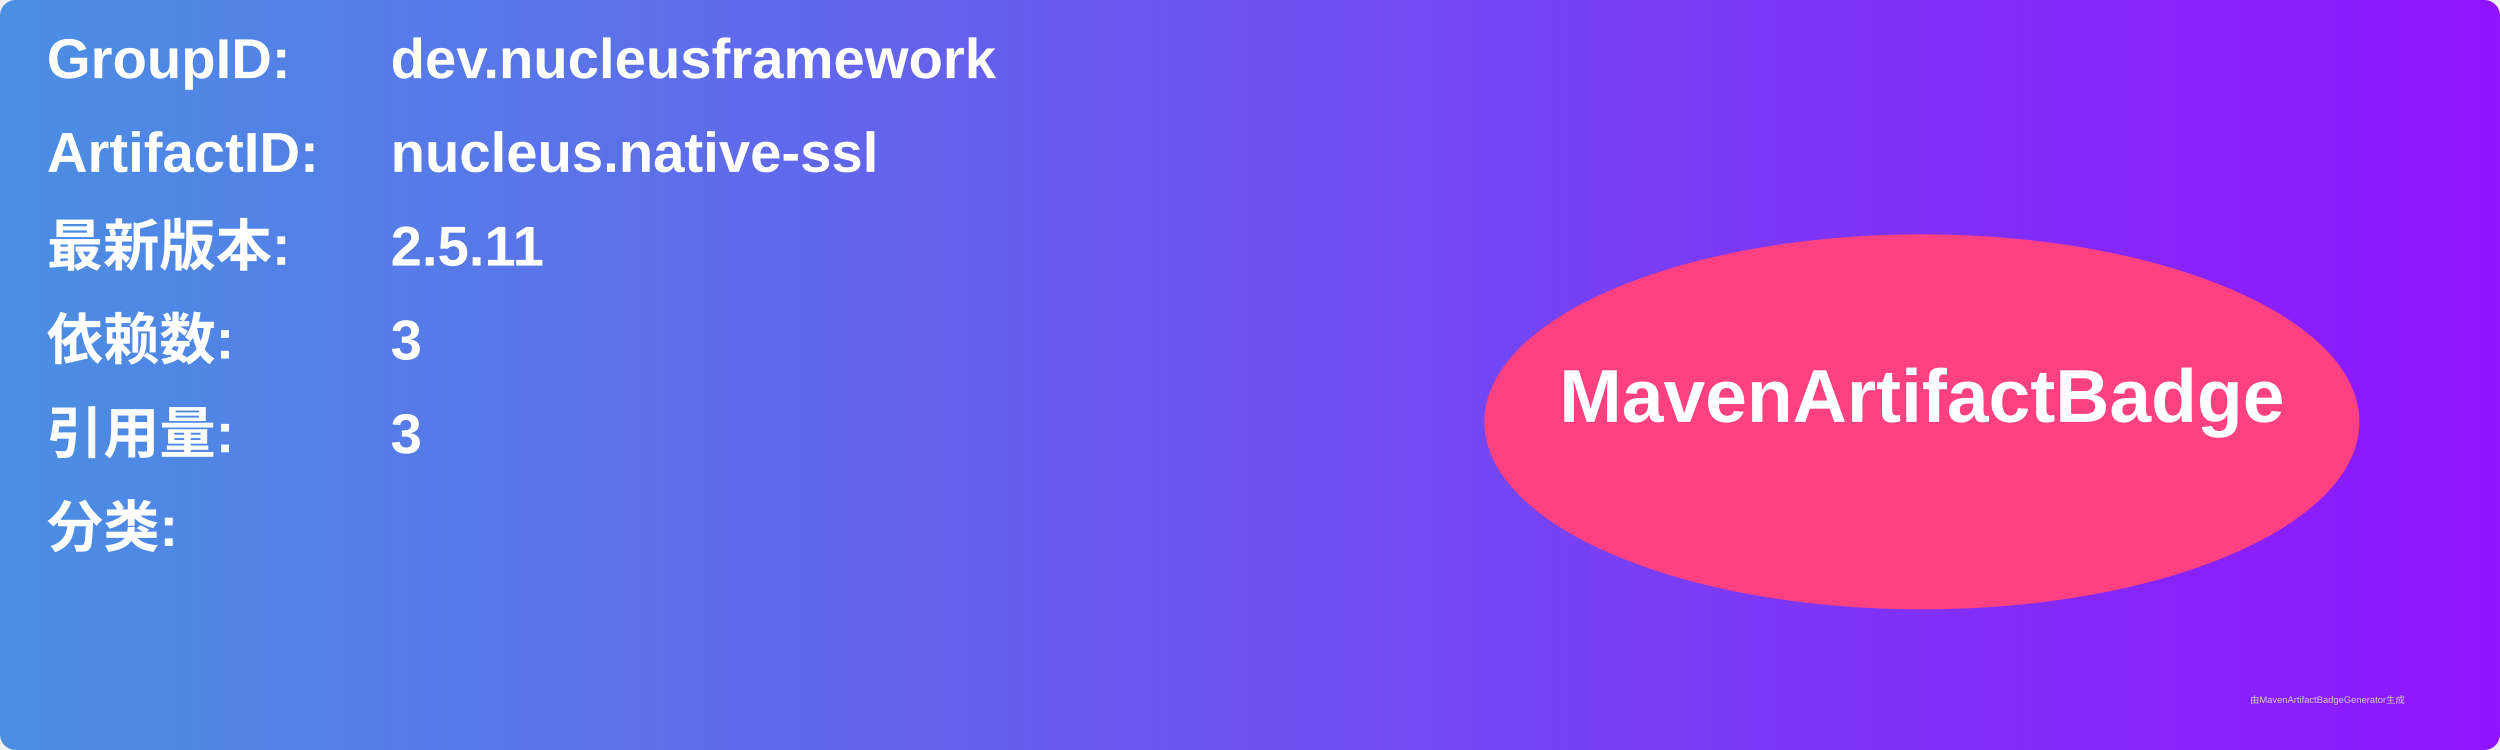
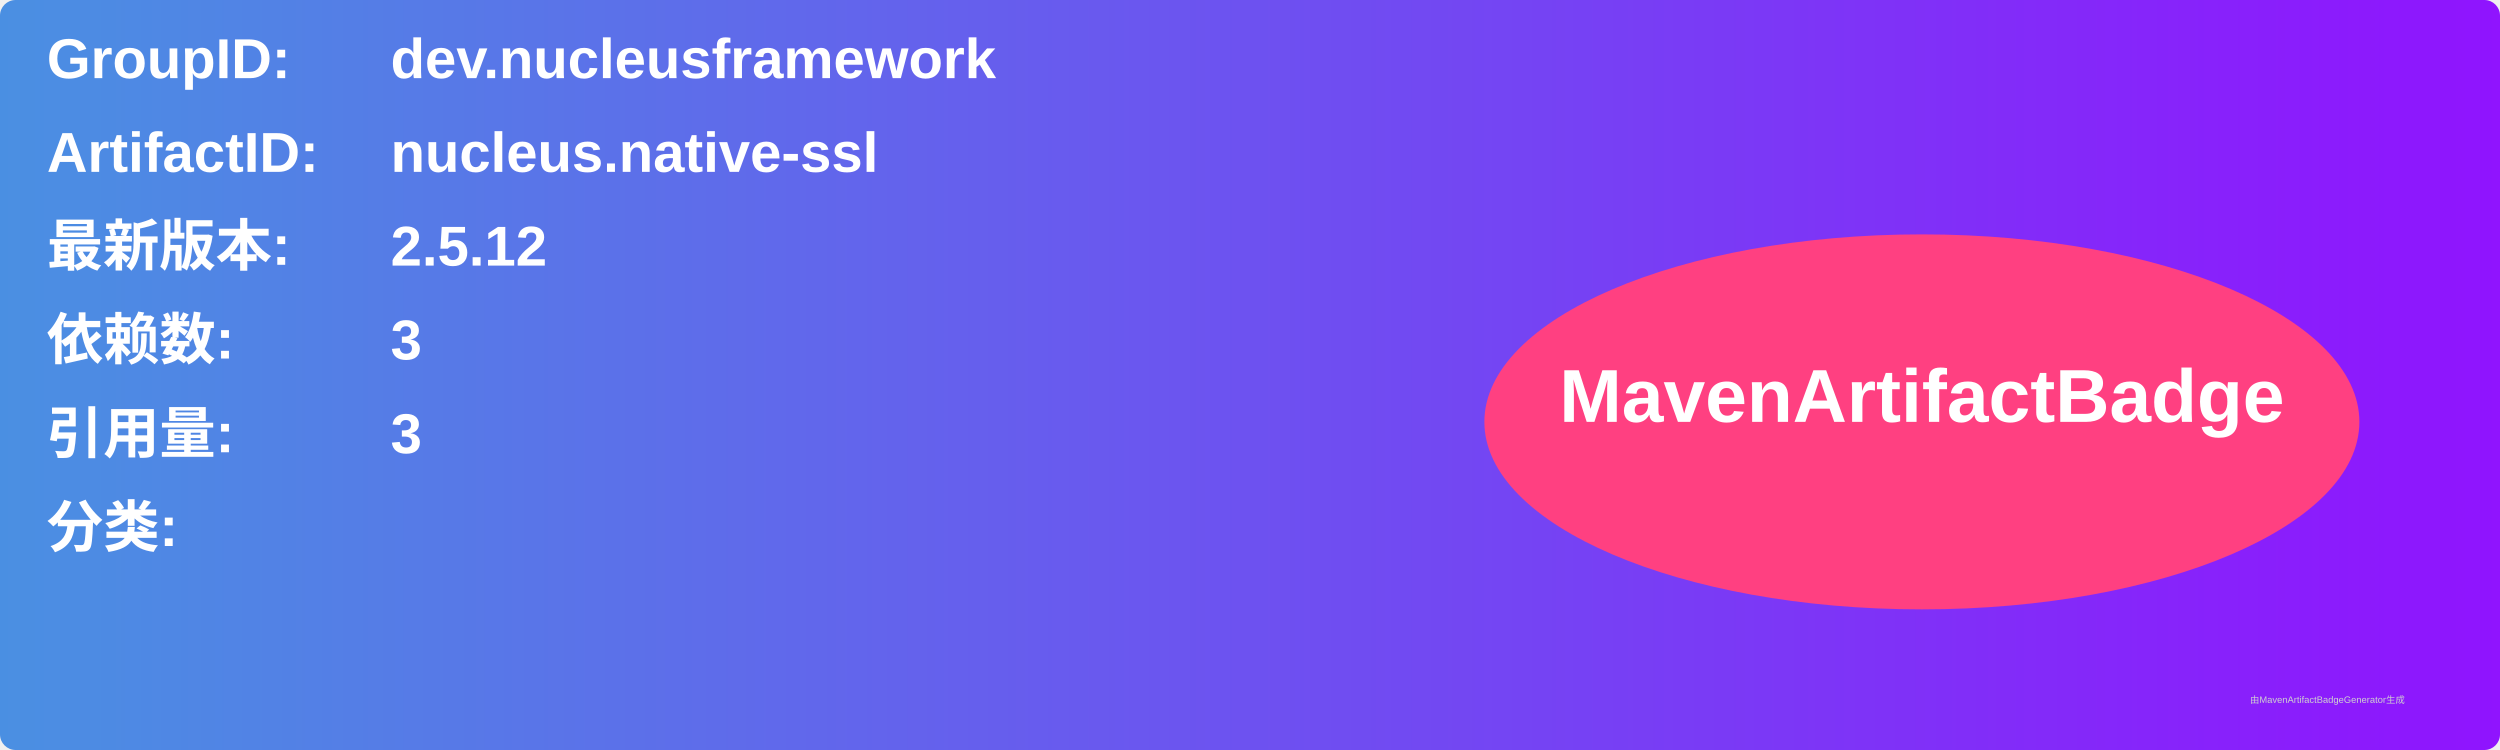
<svg xmlns="http://www.w3.org/2000/svg" width="800" height="240" viewBox="0 0 800 240">
  <linearGradient id="grad" x1="0%" y1="0%" x2="100%" y2="0%">
    <stop offset="0%" stop-color="#4a90e2" />
    <stop offset="100%" stop-color="#9013fe" />
  </linearGradient>
  <rect width="100%" height="100%" rx="5" ry="5" fill="url(#grad)" />
  <g transform="translate(15, 15)">
    <text x="0" y="10" font-family="Arial" font-size="18" fill="white" font-weight="bold" width="260">GroupID:</text>
    <text x="110" y="10" font-family="Arial" font-size="18" fill="white" font-weight="bold" width="460">dev.nucleusframework</text>
    <text x="0" y="40" font-family="Arial" font-size="18" fill="white" font-weight="bold" width="260">ArtifactID:</text>
    <text x="110" y="40" font-family="Arial" font-size="18" fill="white" font-weight="bold" width="460">nucleus.native-ssl</text>
    <text x="0" y="70" font-family="Arial" font-size="18" fill="white" font-weight="bold">最新版本:</text>
    <text x="110" y="70" font-family="Arial" font-size="18" fill="white" font-weight="bold">
-       <tspan font-weight="bold">2.5.11</tspan>
+       <tspan font-weight="bold">2.5.12</tspan>
    </text>
    <text x="0" y="100" font-family="Arial" font-size="18" fill="white" font-weight="bold">依赖数: </text>
    <text x="110" y="100" font-family="Arial" font-size="18" fill="white">
      <tspan font-weight="bold">3</tspan>
    </text>
    <text x="0" y="130" font-family="Arial" font-size="18" fill="white" font-weight="bold">引用量: </text>
    <text x="110" y="130" font-family="Arial" font-size="18" fill="white">
      <tspan font-weight="bold">3</tspan>
    </text>
    <text x="0" y="160" font-family="Arial" font-size="18" fill="white" font-weight="bold">分类:</text>
    <text x="10" y="190" font-family="Arial" font-size="10" fill="white">
      <tspan font-weight="bold" />
    </text>
    <ellipse cx="600" cy="120" rx="140" ry="60" fill="#ff4081" />
    <text x="600" y="120" text-anchor="middle" font-family="Arial" font-size="24" fill="white" font-weight="bold">MavenArtifactBadge</text>
  </g>
  <text x="720" y="225" font-family="Arial" font-size="3" fill="#d0d0d0">由MavenArtifactBadgeGenerator生成</text>
</svg>
